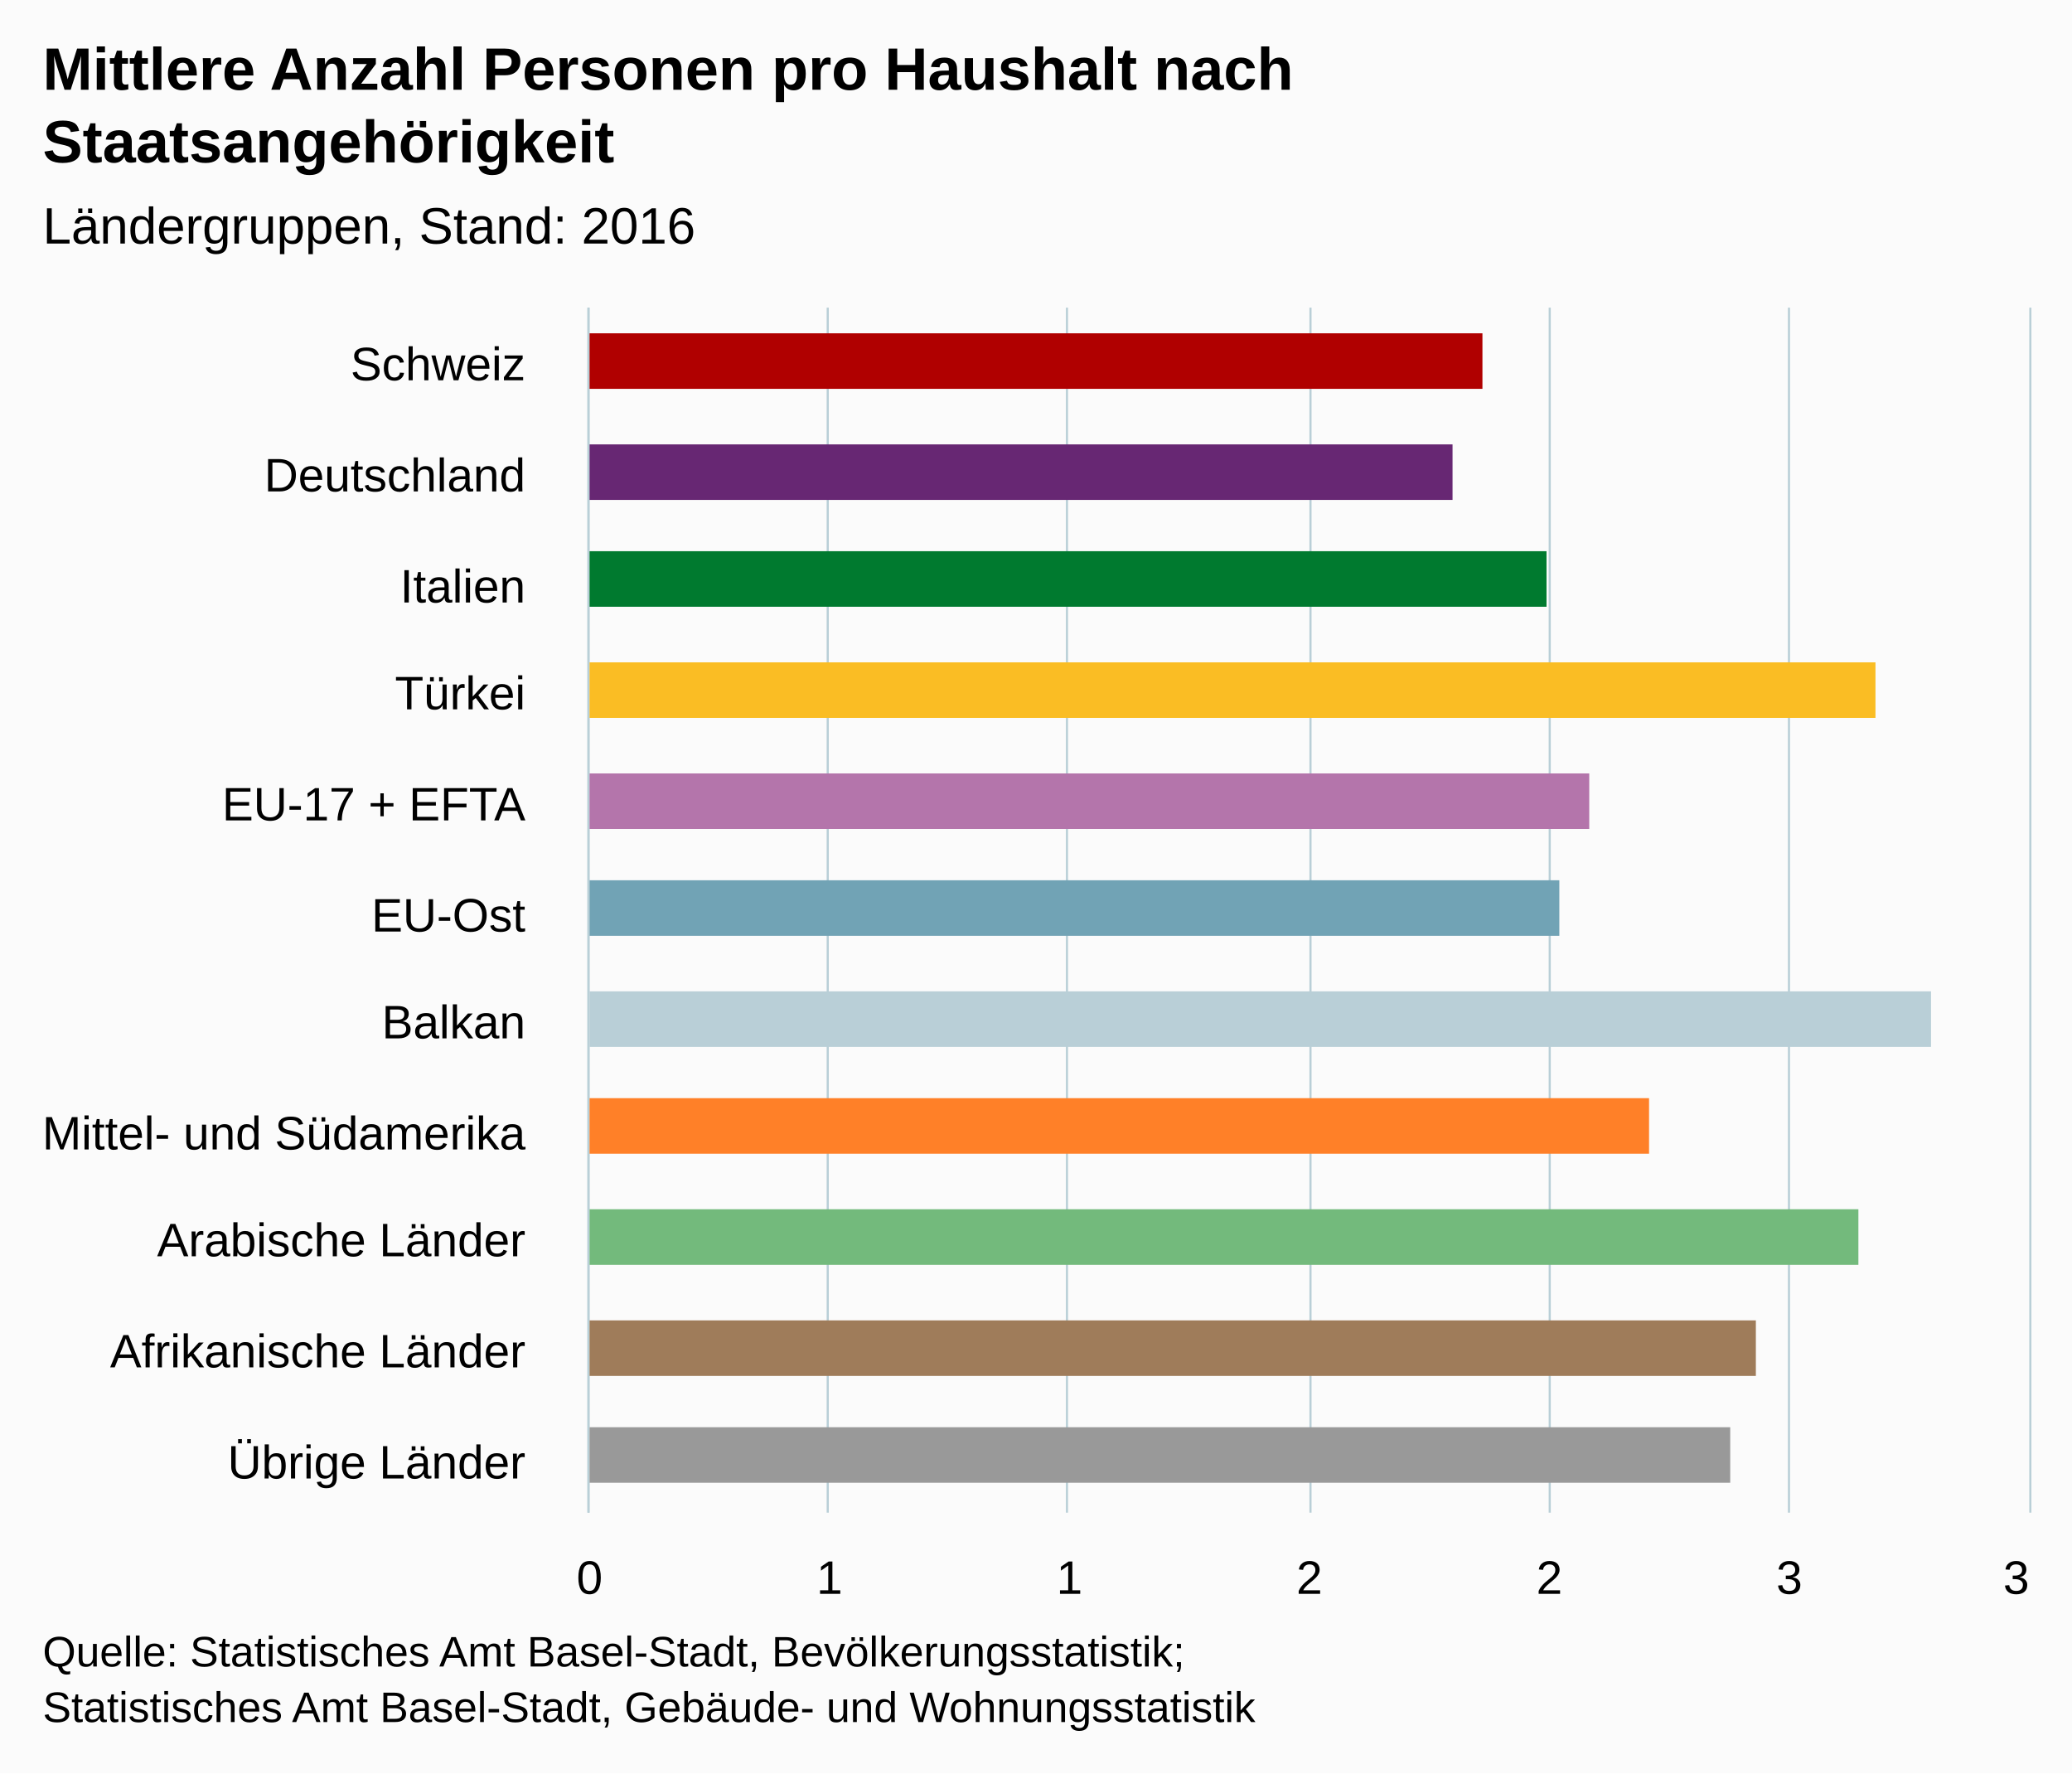
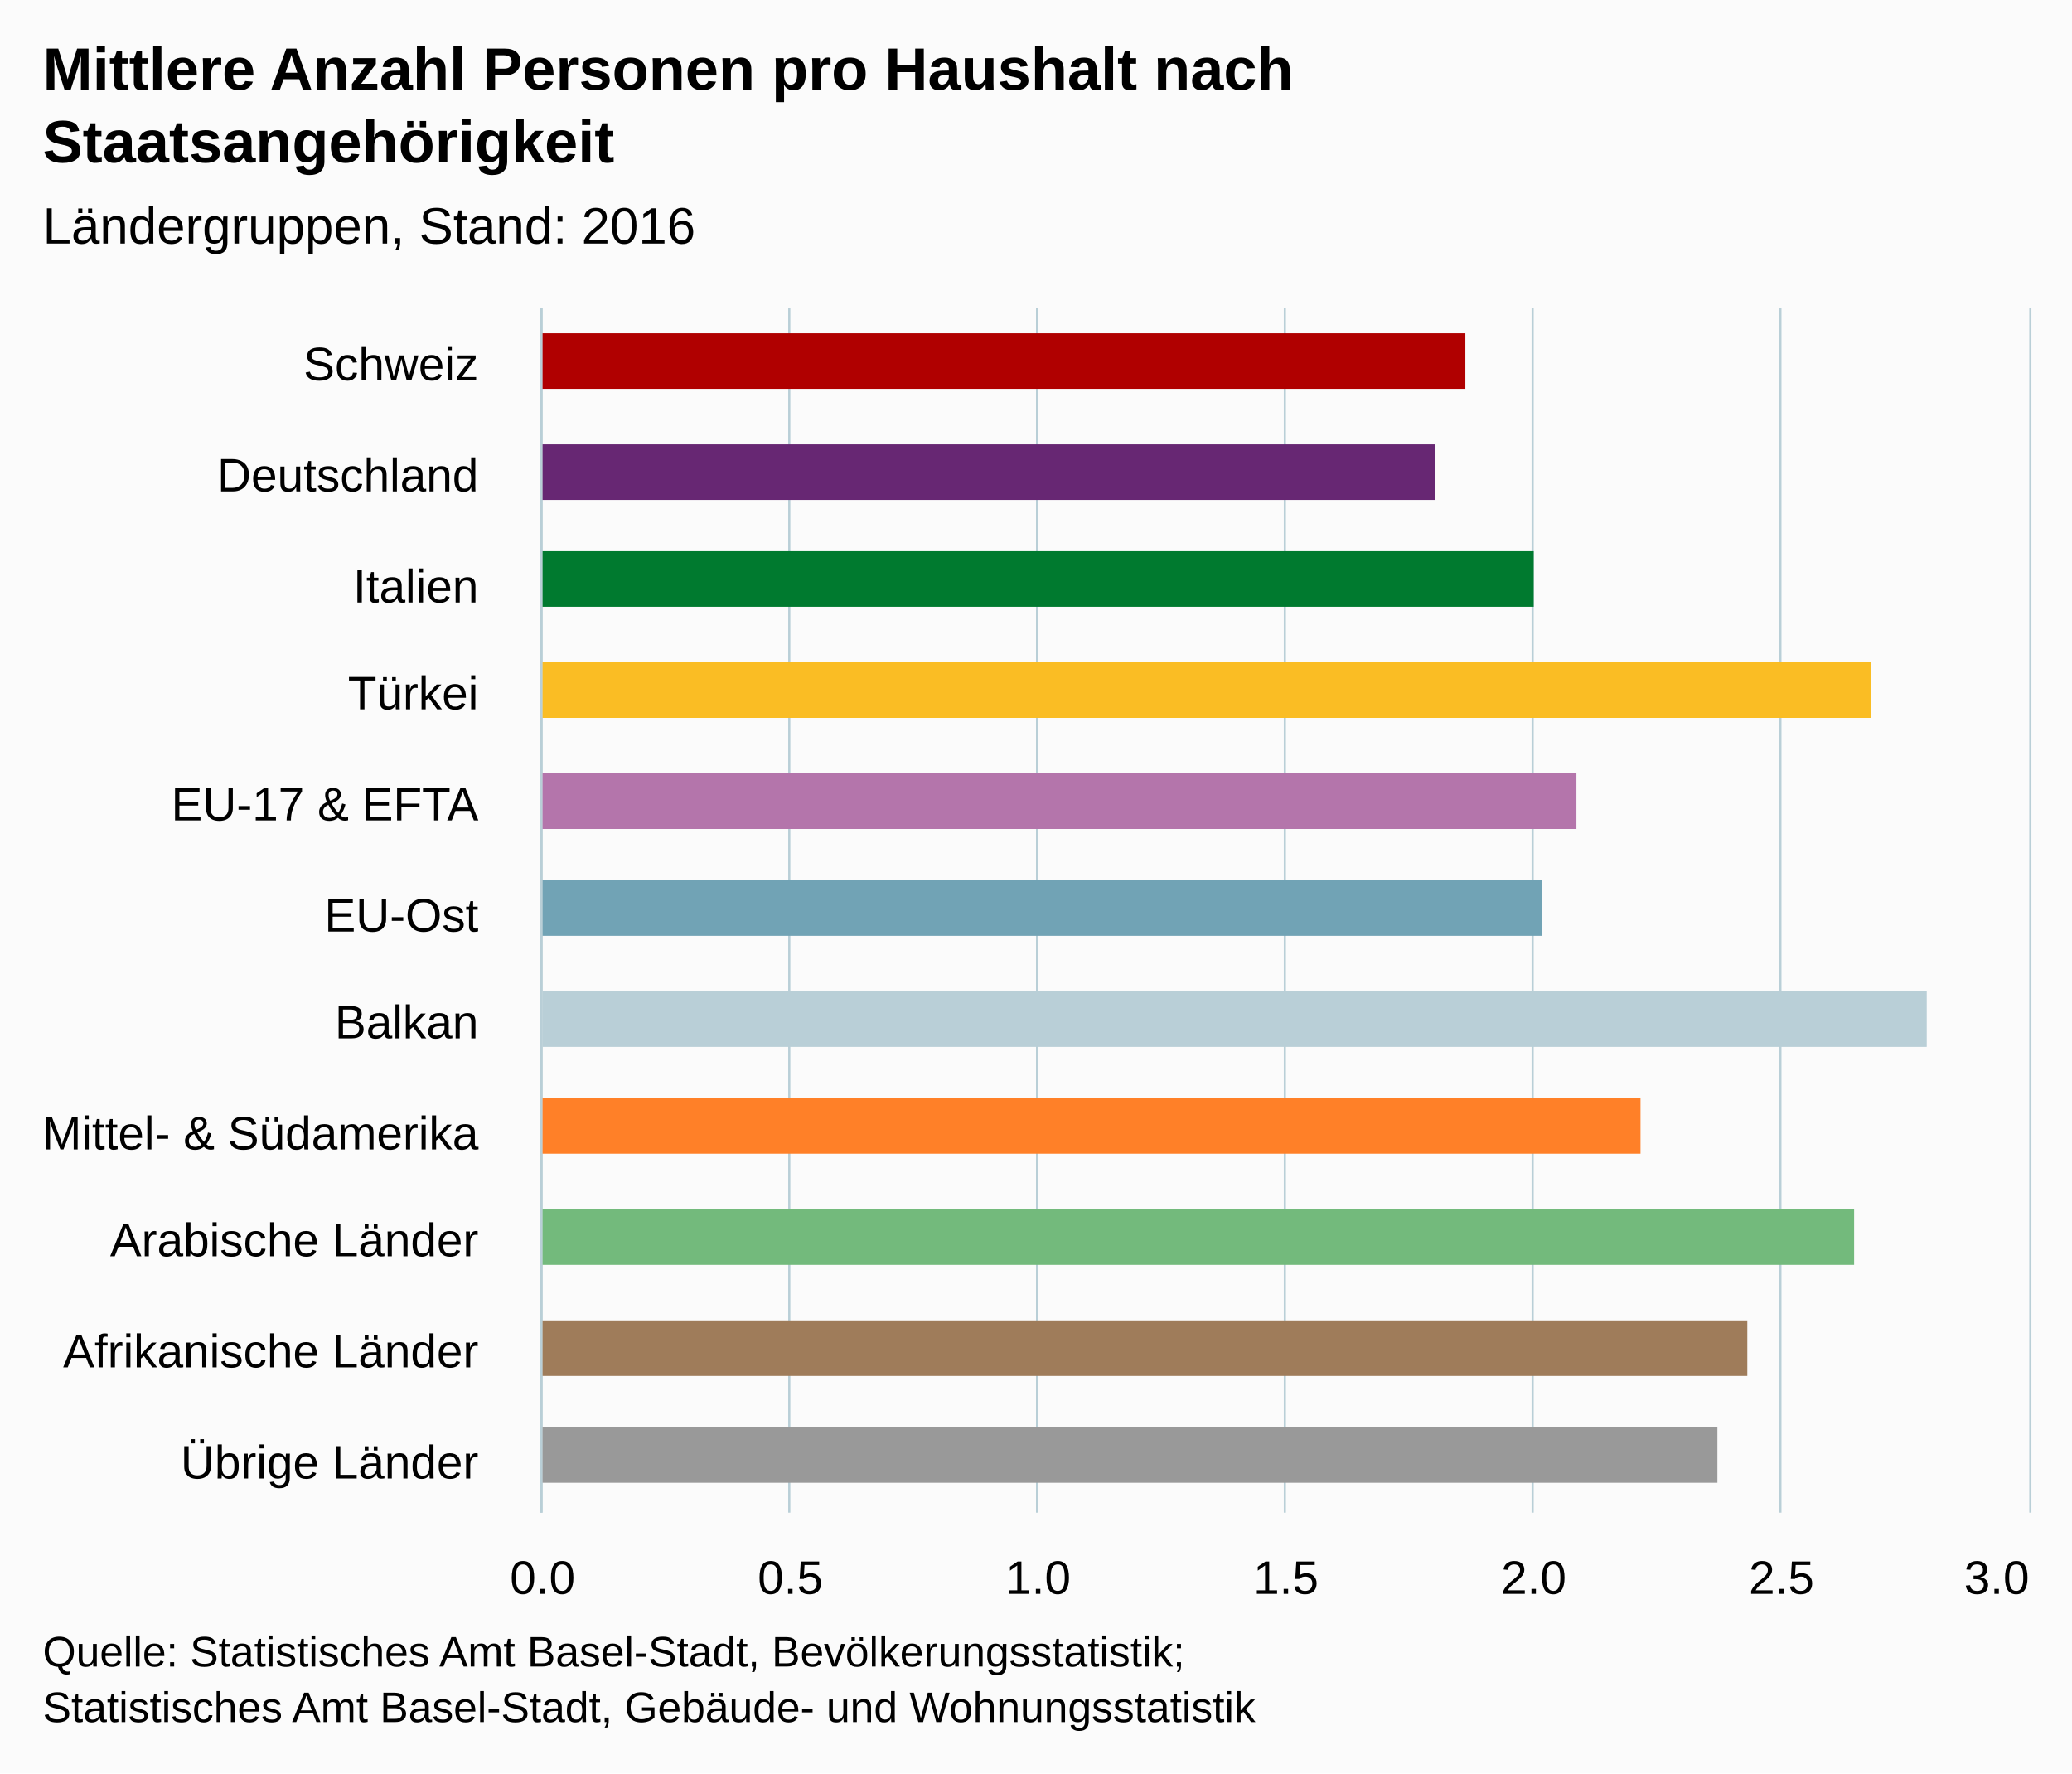
<svg xmlns="http://www.w3.org/2000/svg" version="1.1" class="highcharts-root" style="font-family:arial;font-size:12px;" viewBox="0 0 485 415">
  <defs>
    <clipPath>
-       <rect x="0" y="0" width="282" height="337" fill="none" />
+       <rect x="0" y="0" width="282" height="348" fill="none" />
    </clipPath>
    <clipPath id="a">
-       <rect x="0" y="0" width="282" height="337" fill="none" />
+       <rect x="0" y="0" width="282" height="348" fill="none" />
    </clipPath>
  </defs>
  <rect fill="#fbfbfb" class="highcharts-background" x="0" y="0" width="485" height="415" rx="0" ry="0" />
-   <rect fill="none" class="highcharts-plot-background" x="138" y="72" width="337" height="282" />
+   <rect fill="none" class="highcharts-plot-background" x="127" y="72" width="348" height="282" />
  <g class="highcharts-pane-group" />
  <g class="highcharts-grid highcharts-xaxis-grid ">
-     <path fill="none" class="highcharts-grid-line" d="M 138 98.5 L 475 98.5" opacity="1" />
-     <path fill="none" class="highcharts-grid-line" d="M 138 123.5 L 475 123.5" opacity="1" />
-     <path fill="none" class="highcharts-grid-line" d="M 138 149.5 L 475 149.5" opacity="1" />
-     <path fill="none" class="highcharts-grid-line" d="M 138 175.5 L 475 175.5" opacity="1" />
-     <path fill="none" class="highcharts-grid-line" d="M 138 200.5 L 475 200.5" opacity="1" />
-     <path fill="none" class="highcharts-grid-line" d="M 138 226.5 L 475 226.5" opacity="1" />
-     <path fill="none" class="highcharts-grid-line" d="M 138 251.5 L 475 251.5" opacity="1" />
-     <path fill="none" class="highcharts-grid-line" d="M 138 277.5 L 475 277.5" opacity="1" />
-     <path fill="none" class="highcharts-grid-line" d="M 138 303.5 L 475 303.5" opacity="1" />
-     <path fill="none" class="highcharts-grid-line" d="M 138 328.5 L 475 328.5" opacity="1" />
-     <path fill="none" class="highcharts-grid-line" d="M 138 354.5 L 475 354.5" opacity="1" />
-     <path fill="none" class="highcharts-grid-line" d="M 138 72.5 L 475 72.5" opacity="1" />
+     <path fill="none" class="highcharts-grid-line" d="M 127 98.5 L 475 98.5" opacity="1" />
+     <path fill="none" class="highcharts-grid-line" d="M 127 123.5 L 475 123.5" opacity="1" />
+     <path fill="none" class="highcharts-grid-line" d="M 127 149.5 L 475 149.5" opacity="1" />
+     <path fill="none" class="highcharts-grid-line" d="M 127 175.5 L 475 175.5" opacity="1" />
+     <path fill="none" class="highcharts-grid-line" d="M 127 200.5 L 475 200.5" opacity="1" />
+     <path fill="none" class="highcharts-grid-line" d="M 127 226.5 L 475 226.5" opacity="1" />
+     <path fill="none" class="highcharts-grid-line" d="M 127 251.5 L 475 251.5" opacity="1" />
+     <path fill="none" class="highcharts-grid-line" d="M 127 277.5 L 475 277.5" opacity="1" />
+     <path fill="none" class="highcharts-grid-line" d="M 127 303.5 L 475 303.5" opacity="1" />
+     <path fill="none" class="highcharts-grid-line" d="M 127 328.5 L 475 328.5" opacity="1" />
+     <path fill="none" class="highcharts-grid-line" d="M 127 354.5 L 475 354.5" opacity="1" />
+     <path fill="none" class="highcharts-grid-line" d="M 127 72.5 L 475 72.5" opacity="1" />
  </g>
  <g class="highcharts-grid highcharts-yaxis-grid ">
-     <path fill="none" stroke="#B9CFD7" stroke-width="0.5" class="highcharts-grid-line" d="M 137.75 72 L 137.75 354" opacity="1" />
-     <path fill="none" stroke="#B9CFD7" stroke-width="0.5" class="highcharts-grid-line" d="M 193.75 72 L 193.75 354" opacity="1" />
-     <path fill="none" stroke="#B9CFD7" stroke-width="0.5" class="highcharts-grid-line" d="M 249.75 72 L 249.75 354" opacity="1" />
-     <path fill="none" stroke="#B9CFD7" stroke-width="0.5" class="highcharts-grid-line" d="M 306.75 72 L 306.75 354" opacity="1" />
-     <path fill="none" stroke="#B9CFD7" stroke-width="0.5" class="highcharts-grid-line" d="M 362.75 72 L 362.75 354" opacity="1" />
-     <path fill="none" stroke="#B9CFD7" stroke-width="0.5" class="highcharts-grid-line" d="M 418.75 72 L 418.75 354" opacity="1" />
+     <path fill="none" stroke="#B9CFD7" stroke-width="0.5" class="highcharts-grid-line" d="M 126.75 72 L 126.75 354" opacity="1" />
+     <path fill="none" stroke="#B9CFD7" stroke-width="0.5" class="highcharts-grid-line" d="M 184.75 72 L 184.75 354" opacity="1" />
+     <path fill="none" stroke="#B9CFD7" stroke-width="0.5" class="highcharts-grid-line" d="M 242.75 72 L 242.75 354" opacity="1" />
+     <path fill="none" stroke="#B9CFD7" stroke-width="0.5" class="highcharts-grid-line" d="M 300.75 72 L 300.75 354" opacity="1" />
+     <path fill="none" stroke="#B9CFD7" stroke-width="0.5" class="highcharts-grid-line" d="M 358.75 72 L 358.75 354" opacity="1" />
+     <path fill="none" stroke="#B9CFD7" stroke-width="0.5" class="highcharts-grid-line" d="M 416.75 72 L 416.75 354" opacity="1" />
    <path fill="none" stroke="#B9CFD7" stroke-width="0.5" class="highcharts-grid-line" d="M 475.25 72 L 475.25 354" opacity="1" />
  </g>
-   <rect fill="none" class="highcharts-plot-border" x="138" y="72" width="337" height="282" />
+   <rect fill="none" class="highcharts-plot-border" x="127" y="72" width="348" height="282" />
  <g class="highcharts-axis highcharts-xaxis ">
-     <path fill="none" class="highcharts-axis-line" stroke="#B9CFD7" stroke-width="0.5" d="M 137.75 72 L 137.75 354" />
+     <path fill="none" class="highcharts-axis-line" stroke="#B9CFD7" stroke-width="0.5" d="M 126.75 72 L 126.75 354" />
  </g>
  <g class="highcharts-axis highcharts-yaxis ">
-     <path fill="none" class="highcharts-axis-line" d="M 138 354 L 475 354" />
+     <path fill="none" class="highcharts-axis-line" d="M 127 354 L 475 354" />
  </g>
  <g class="highcharts-series-group">
    <g class="highcharts-series highcharts-series-0 highcharts-column-series highcharts-color-undefined " transform="translate(475,354) rotate(90) scale(-1,1) scale(1 1)" clip-path="url(#a)">
-       <rect x="263" y="128" width="13" height="210" fill="#b00000" class="highcharts-point highcharts-color-0" />
-       <rect x="237" y="135" width="13" height="203" fill="#672773" class="highcharts-point highcharts-color-1" />
-       <rect x="212" y="113" width="13" height="225" fill="#007a2f" class="highcharts-point highcharts-color-2" />
-       <rect x="186" y="36" width="13" height="302" fill="#fabd24" class="highcharts-point highcharts-color-3" />
-       <rect x="160" y="103" width="13" height="235" fill="#b475ab" class="highcharts-point highcharts-color-4" />
-       <rect x="135" y="110" width="13" height="228" fill="#71a3b5" class="highcharts-point highcharts-color-5" />
-       <rect x="109" y="23" width="13" height="315" fill="#b9cfd7" class="highcharts-point highcharts-color-6" />
-       <rect x="84" y="89" width="13" height="249" fill="#ff8028" class="highcharts-point highcharts-color-7" />
-       <rect x="58" y="40" width="13" height="298" fill="#73ba7c" class="highcharts-point highcharts-color-8" />
-       <rect x="32" y="64" width="13" height="274" fill="#9f7c5a" class="highcharts-point highcharts-color-9" />
-       <rect x="7" y="70" width="13" height="268" fill="#999999" class="highcharts-point highcharts-color-10" />
+       <rect x="263" y="132" width="13" height="217" fill="#b00000" class="highcharts-point highcharts-color-0" />
+       <rect x="237" y="139" width="13" height="210" fill="#672773" class="highcharts-point highcharts-color-1" />
+       <rect x="212" y="116" width="13" height="233" fill="#007a2f" class="highcharts-point highcharts-color-2" />
+       <rect x="186" y="37" width="13" height="312" fill="#fabd24" class="highcharts-point highcharts-color-3" />
+       <rect x="160" y="106" width="13" height="243" fill="#b475ab" class="highcharts-point highcharts-color-4" />
+       <rect x="135" y="114" width="13" height="235" fill="#71a3b5" class="highcharts-point highcharts-color-5" />
+       <rect x="109" y="24" width="13" height="325" fill="#b9cfd7" class="highcharts-point highcharts-color-6" />
+       <rect x="84" y="91" width="13" height="258" fill="#ff8028" class="highcharts-point highcharts-color-7" />
+       <rect x="58" y="41" width="13" height="308" fill="#73ba7c" class="highcharts-point highcharts-color-8" />
+       <rect x="32" y="66" width="13" height="283" fill="#9f7c5a" class="highcharts-point highcharts-color-9" />
+       <rect x="7" y="73" width="13" height="276" fill="#999999" class="highcharts-point highcharts-color-10" />
    </g>
    <g class="highcharts-markers highcharts-series-0 highcharts-column-series highcharts-color-undefined " transform="translate(475,354) rotate(90) scale(-1,1) scale(1 1)" clip-path="none" />
  </g>
  <text x="10" text-anchor="start" class="highcharts-title" style="color:#000000;font-size:14px;font-weight:bold;fill:#000000;" y="21">
    <tspan>Mittlere Anzahl Personen pro Haushalt nach</tspan>
    <tspan dy="17" x="10">Staatsangehörigkeit</tspan>
  </text>
  <text x="10" text-anchor="start" class="highcharts-subtitle" style="color:#000000;font-size:12px;font-weight:normal;font-family:arial;fill:#000000;" y="57">
    <tspan>Ländergruppen, Stand: 2016</tspan>
  </text>
  <g class="highcharts-axis-labels highcharts-xaxis-labels ">
-     <text x="123" style="color:#000000;cursor:default;font-size:11px;fill:#000000;" text-anchor="end" transform="translate(0,0)" y="89" opacity="1">
+     <text x="112" style="color:#000000;cursor:default;font-size:11px;fill:#000000;" text-anchor="end" transform="translate(0,0)" y="89" opacity="1">
      <tspan>Schweiz</tspan>
    </text>
-     <text x="123" style="color:#000000;cursor:default;font-size:11px;fill:#000000;" text-anchor="end" transform="translate(0,0)" y="115" opacity="1">
+     <text x="112" style="color:#000000;cursor:default;font-size:11px;fill:#000000;" text-anchor="end" transform="translate(0,0)" y="115" opacity="1">
      <tspan>Deutschland</tspan>
    </text>
-     <text x="123" style="color:#000000;cursor:default;font-size:11px;fill:#000000;" text-anchor="end" transform="translate(0,0)" y="141" opacity="1">
+     <text x="112" style="color:#000000;cursor:default;font-size:11px;fill:#000000;" text-anchor="end" transform="translate(0,0)" y="141" opacity="1">
      <tspan>Italien</tspan>
    </text>
-     <text x="123" style="color:#000000;cursor:default;font-size:11px;fill:#000000;" text-anchor="end" transform="translate(0,0)" y="166" opacity="1">
+     <text x="112" style="color:#000000;cursor:default;font-size:11px;fill:#000000;" text-anchor="end" transform="translate(0,0)" y="166" opacity="1">
      <tspan>Türkei</tspan>
    </text>
-     <text x="123" style="color:#000000;cursor:default;font-size:11px;fill:#000000;" text-anchor="end" transform="translate(0,0)" y="192" opacity="1">
-       <tspan>EU-17 + EFTA</tspan>
+     <text x="112" style="color:#000000;cursor:default;font-size:11px;fill:#000000;" text-anchor="end" transform="translate(0,0)" y="192" opacity="1">
+       <tspan>EU-17 &amp; EFTA</tspan>
    </text>
-     <text x="123" style="color:#000000;cursor:default;font-size:11px;fill:#000000;" text-anchor="end" transform="translate(0,0)" y="218" opacity="1">
+     <text x="112" style="color:#000000;cursor:default;font-size:11px;fill:#000000;" text-anchor="end" transform="translate(0,0)" y="218" opacity="1">
      <tspan>EU-Ost</tspan>
    </text>
-     <text x="123" style="color:#000000;cursor:default;font-size:11px;fill:#000000;" text-anchor="end" transform="translate(0,0)" y="243" opacity="1">
+     <text x="112" style="color:#000000;cursor:default;font-size:11px;fill:#000000;" text-anchor="end" transform="translate(0,0)" y="243" opacity="1">
      <tspan>Balkan</tspan>
    </text>
-     <text x="123" style="color:#000000;cursor:default;font-size:11px;fill:#000000;" text-anchor="end" transform="translate(0,0)" y="269" opacity="1">
-       <tspan>Mittel- und Südamerika</tspan>
+     <text x="112" style="color:#000000;cursor:default;font-size:11px;fill:#000000;" text-anchor="end" transform="translate(0,0)" y="269" opacity="1">
+       <tspan>Mittel- &amp; Südamerika</tspan>
    </text>
-     <text x="123" style="color:#000000;cursor:default;font-size:11px;fill:#000000;" text-anchor="end" transform="translate(0,0)" y="294" opacity="1">
+     <text x="112" style="color:#000000;cursor:default;font-size:11px;fill:#000000;" text-anchor="end" transform="translate(0,0)" y="294" opacity="1">
      <tspan>Arabische Länder</tspan>
    </text>
-     <text x="123" style="color:#000000;cursor:default;font-size:11px;fill:#000000;" text-anchor="end" transform="translate(0,0)" y="320" opacity="1">
+     <text x="112" style="color:#000000;cursor:default;font-size:11px;fill:#000000;" text-anchor="end" transform="translate(0,0)" y="320" opacity="1">
      <tspan>Afrikanische Länder</tspan>
    </text>
-     <text x="123" style="color:#000000;cursor:default;font-size:11px;fill:#000000;" text-anchor="end" transform="translate(0,0)" y="346" opacity="1">
+     <text x="112" style="color:#000000;cursor:default;font-size:11px;fill:#000000;" text-anchor="end" transform="translate(0,0)" y="346" opacity="1">
      <tspan>Übrige Länder</tspan>
    </text>
  </g>
  <g class="highcharts-axis-labels highcharts-yaxis-labels ">
-     <text x="138" style="color:#000000;cursor:default;font-size:11px;fill:#000000;" text-anchor="middle" transform="translate(0,0)" y="373" opacity="1">
-       0
+     <text x="127" style="color:#000000;cursor:default;font-size:11px;fill:#000000;" text-anchor="middle" transform="translate(0,0)" y="373" opacity="1">
+       0.0
    </text>
-     <text x="194.167" style="color:#000000;cursor:default;font-size:11px;fill:#000000;" text-anchor="middle" transform="translate(0,0)" y="373" opacity="1">
-       1
+     <text x="185" style="color:#000000;cursor:default;font-size:11px;fill:#000000;" text-anchor="middle" transform="translate(0,0)" y="373" opacity="1">
+       0.5
    </text>
-     <text x="250.333" style="color:#000000;cursor:default;font-size:11px;fill:#000000;" text-anchor="middle" transform="translate(0,0)" y="373" opacity="1">
-       1
+     <text x="243" style="color:#000000;cursor:default;font-size:11px;fill:#000000;" text-anchor="middle" transform="translate(0,0)" y="373" opacity="1">
+       1.0
    </text>
-     <text x="306.5" style="color:#000000;cursor:default;font-size:11px;fill:#000000;" text-anchor="middle" transform="translate(0,0)" y="373" opacity="1">
-       2
+     <text x="301" style="color:#000000;cursor:default;font-size:11px;fill:#000000;" text-anchor="middle" transform="translate(0,0)" y="373" opacity="1">
+       1.5
    </text>
-     <text x="362.667" style="color:#000000;cursor:default;font-size:11px;fill:#000000;" text-anchor="middle" transform="translate(0,0)" y="373" opacity="1">
-       2
+     <text x="359" style="color:#000000;cursor:default;font-size:11px;fill:#000000;" text-anchor="middle" transform="translate(0,0)" y="373" opacity="1">
+       2.0
    </text>
-     <text x="418.833" style="color:#000000;cursor:default;font-size:11px;fill:#000000;" text-anchor="middle" transform="translate(0,0)" y="373" opacity="1">
-       3
+     <text x="417" style="color:#000000;cursor:default;font-size:11px;fill:#000000;" text-anchor="middle" transform="translate(0,0)" y="373" opacity="1">
+       2.5
    </text>
-     <text x="471.945" style="color:#000000;cursor:default;font-size:11px;fill:#000000;" text-anchor="middle" transform="translate(0,0)" y="373" opacity="1">
-       3
+     <text x="467.367" style="color:#000000;cursor:default;font-size:11px;fill:#000000;" text-anchor="middle" transform="translate(0,0)" y="373" opacity="1">
+       3.0
    </text>
  </g>
  <text x="10" class="highcharts-credits" text-anchor="start" style="cursor:default;color:#000000;font-size:10px;fill:#000000;" y="390">
    <tspan>Quelle: Statistisches Amt Basel-Stadt, Bevölkerungsstatistik;</tspan>
    <tspan x="10" dy="13">Statistisches Amt Basel-Stadt, Gebäude- und Wohnungsstatistik</tspan>
  </text>
</svg>
